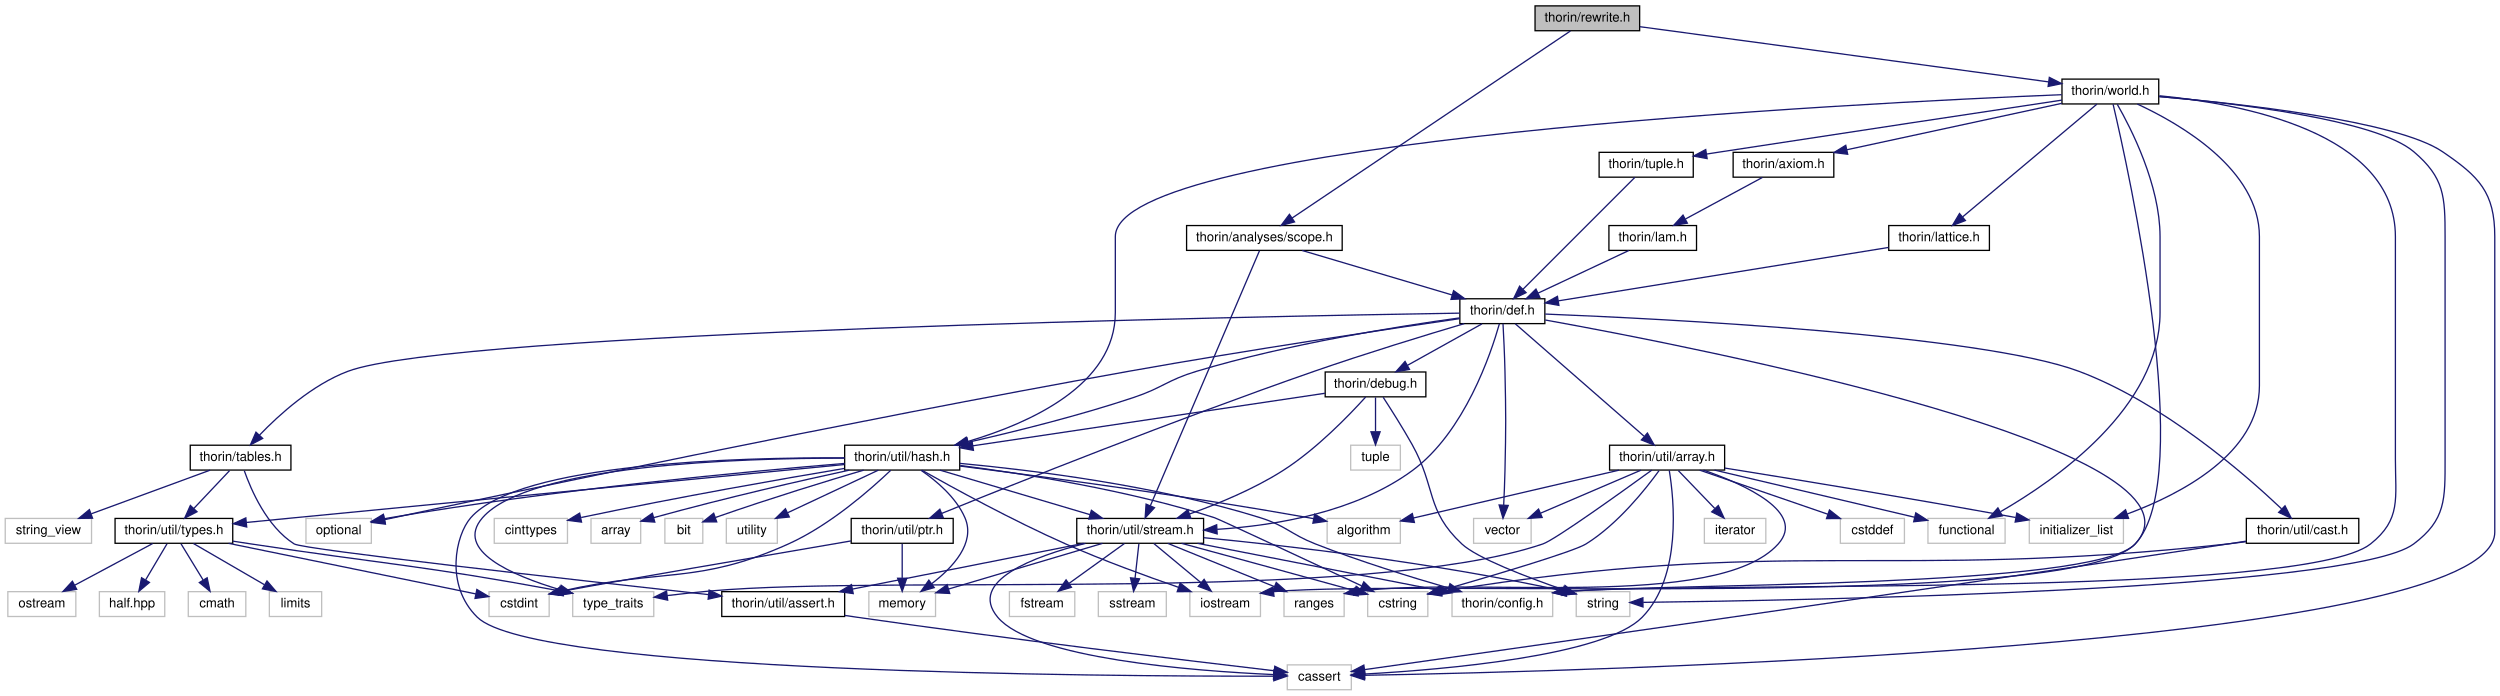
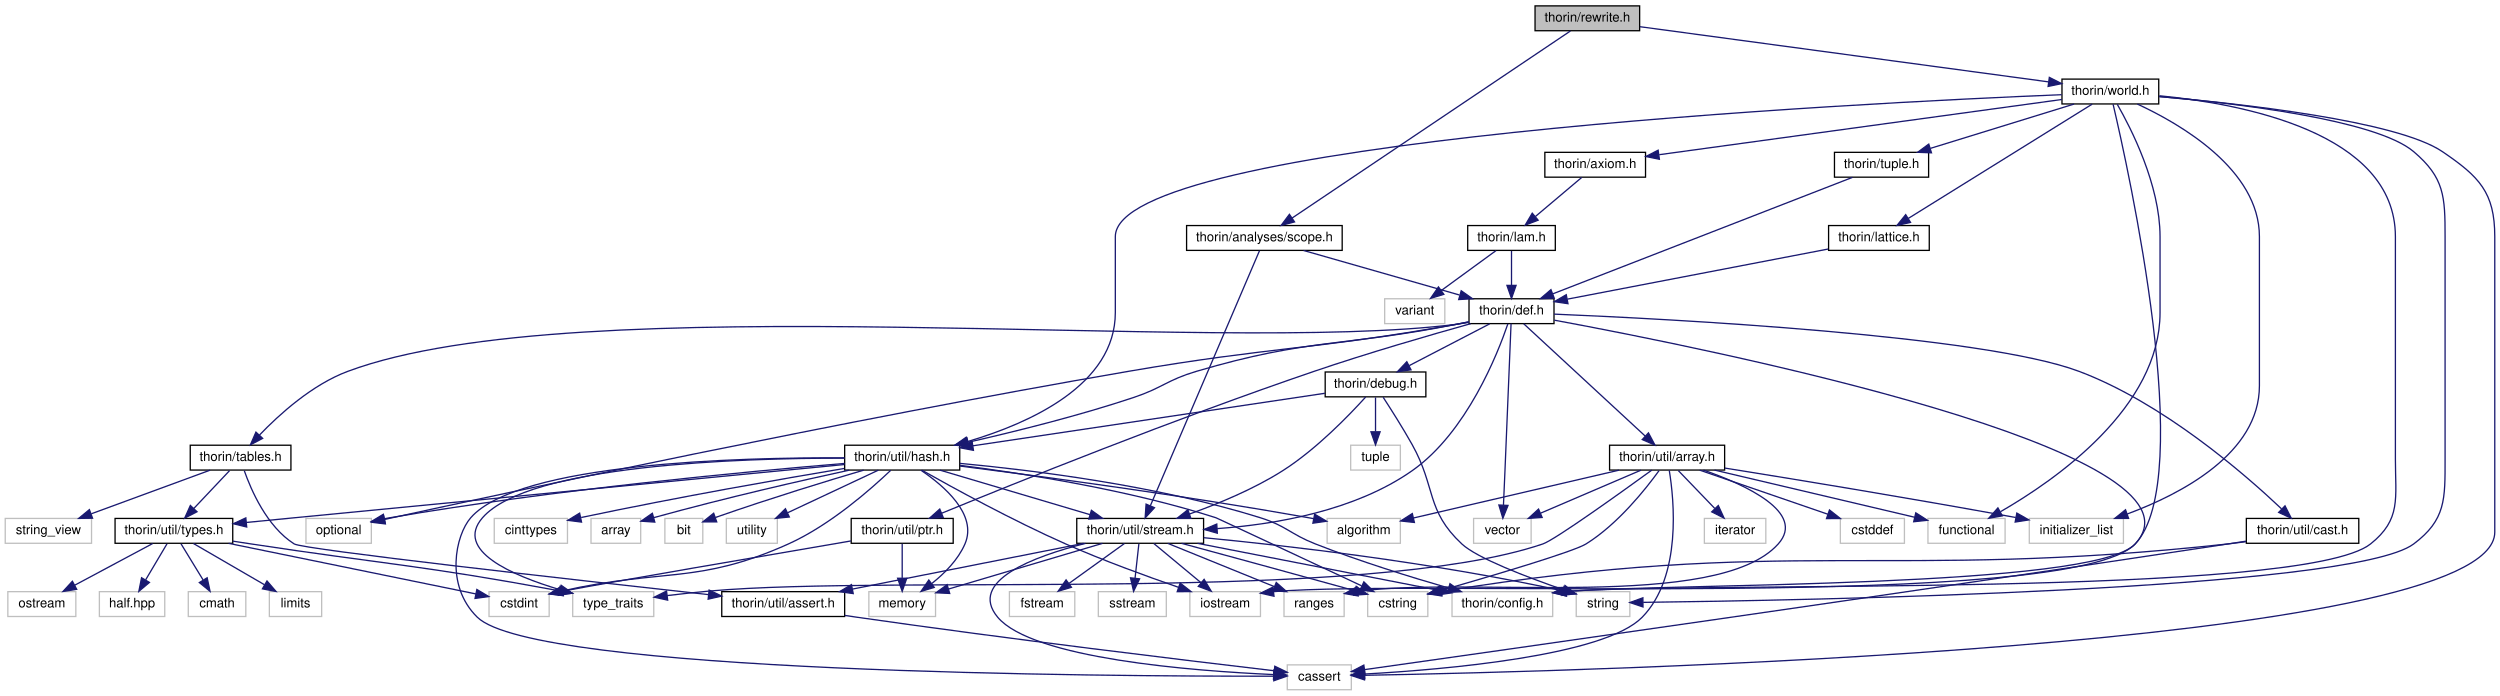
<svg xmlns="http://www.w3.org/2000/svg" xmlns:xlink="http://www.w3.org/1999/xlink" width="1912pt" height="532pt" viewBox="0.00 0.00 1912.00 532.00">
  <g id="graph0" class="graph" transform="scale(1 1) rotate(0) translate(4 528)">
    <g id="node1" class="node">
      <g id="a_node1">
        <a xlink:title=" ">
          <polygon fill="#bfbfbf" stroke="black" points="1170,-504.5 1170,-523.5 1250,-523.5 1250,-504.5 1170,-504.5" />
          <text text-anchor="middle" x="1210" y="-511.5" font-family="Helvetica,sans-Serif" font-size="10.00">thorin/rewrite.h</text>
        </a>
      </g>
    </g>
    <g id="node2" class="node">
      <g id="a_node2">
        <a xlink:href="world_8h.html" target="_top" xlink:title=" ">
          <polygon fill="none" stroke="black" points="1573,-448.5 1573,-467.5 1647,-467.5 1647,-448.5 1573,-448.5" />
          <text text-anchor="middle" x="1610" y="-455.5" font-family="Helvetica,sans-Serif" font-size="10.00">thorin/world.h</text>
        </a>
      </g>
    </g>
    <g id="edge1" class="edge">
      <path fill="none" stroke="midnightblue" d="M1250.18,-507.58C1324.51,-497.54 1483.1,-476.13 1562.56,-465.4" />
      <polygon fill="midnightblue" stroke="midnightblue" points="1563.33,-468.83 1572.77,-464.03 1562.39,-461.9 1563.33,-468.83" />
    </g>
-     <g id="node45" class="node">
-       <g id="a_node45">
+     <g id="node46" class="node">
+       <g id="a_node46">
        <a xlink:href="scope_8h.html" target="_top" xlink:title=" ">
          <polygon fill="none" stroke="black" points="903.5,-336.5 903.5,-355.5 1022.5,-355.5 1022.5,-336.5 903.5,-336.5" />
          <text text-anchor="middle" x="963" y="-343.5" font-family="Helvetica,sans-Serif" font-size="10.00">thorin/analyses/scope.h</text>
        </a>
      </g>
    </g>
-     <g id="edge79" class="edge">
+     <g id="edge80" class="edge">
      <path fill="none" stroke="midnightblue" d="M1197.07,-504.31C1156.89,-477.3 1033.93,-394.67 984.2,-361.25" />
      <polygon fill="midnightblue" stroke="midnightblue" points="986.06,-358.28 975.8,-355.61 982.15,-364.09 986.06,-358.28" />
    </g>
    <g id="node3" class="node">
      <g id="a_node3">
        <a xlink:title=" ">
          <polygon fill="none" stroke="#bfbfbf" points="980.5,-0.5 980.5,-19.5 1029.5,-19.5 1029.5,-0.5 980.5,-0.5" />
          <text text-anchor="middle" x="1005" y="-7.5" font-family="Helvetica,sans-Serif" font-size="10.00">cassert</text>
        </a>
      </g>
    </g>
    <g id="edge2" class="edge">
      <path fill="none" stroke="midnightblue" d="M1647.37,-454.13C1709.16,-448.78 1829.28,-435.61 1864,-412 1892.05,-392.92 1904,-380.92 1904,-347 1904,-347 1904,-347 1904,-121 1904,-32.24 1204.64,-14.48 1039.6,-11.53" />
      <polygon fill="midnightblue" stroke="midnightblue" points="1039.57,-8.02 1029.51,-11.35 1039.45,-15.02 1039.57,-8.02" />
    </g>
    <g id="node4" class="node">
      <g id="a_node4">
        <a xlink:title=" ">
          <polygon fill="none" stroke="#bfbfbf" points="1470.5,-112.5 1470.5,-131.5 1529.5,-131.5 1529.5,-112.5 1470.5,-112.5" />
          <text text-anchor="middle" x="1500" y="-119.5" font-family="Helvetica,sans-Serif" font-size="10.00">functional</text>
        </a>
      </g>
    </g>
    <g id="edge3" class="edge">
      <path fill="none" stroke="midnightblue" d="M1615.28,-448.23C1625.73,-430.04 1648,-386.6 1648,-347 1648,-347 1648,-347 1648,-289 1648,-216.49 1568.36,-161.03 1525.92,-136.63" />
      <polygon fill="midnightblue" stroke="midnightblue" points="1527.41,-133.46 1516.98,-131.63 1524,-139.57 1527.41,-133.46" />
    </g>
    <g id="node5" class="node">
      <g id="a_node5">
        <a xlink:title=" ">
          <polygon fill="none" stroke="#bfbfbf" points="1548,-112.5 1548,-131.5 1620,-131.5 1620,-112.5 1548,-112.5" />
          <text text-anchor="middle" x="1584" y="-119.5" font-family="Helvetica,sans-Serif" font-size="10.00">initializer_list</text>
        </a>
      </g>
    </g>
    <g id="edge4" class="edge">
      <path fill="none" stroke="midnightblue" d="M1630.64,-448.42C1663.5,-433.23 1724,-398.29 1724,-347 1724,-347 1724,-347 1724,-233 1724,-181.35 1664.35,-150.26 1622.92,-134.9" />
      <polygon fill="midnightblue" stroke="midnightblue" points="1623.94,-131.54 1613.35,-131.5 1621.6,-138.14 1623.94,-131.54" />
    </g>
    <g id="node6" class="node">
      <g id="a_node6">
        <a xlink:title=" ">
          <polygon fill="none" stroke="#bfbfbf" points="906,-56.5 906,-75.5 960,-75.5 960,-56.5 906,-56.5" />
          <text text-anchor="middle" x="933" y="-63.5" font-family="Helvetica,sans-Serif" font-size="10.00">iostream</text>
        </a>
      </g>
    </g>
    <g id="edge5" class="edge">
      <path fill="none" stroke="midnightblue" d="M1612.09,-448.28C1623.53,-399.62 1676.33,-161.98 1629,-112 1580.28,-60.55 1078.77,-85.07 970.27,-75.52" />
      <polygon fill="midnightblue" stroke="midnightblue" points="970.35,-72.01 960.02,-74.34 969.55,-78.96 970.35,-72.01" />
    </g>
    <g id="node7" class="node">
      <g id="a_node7">
        <a xlink:title=" ">
          <polygon fill="none" stroke="#bfbfbf" points="1201.5,-56.5 1201.5,-75.5 1242.5,-75.5 1242.5,-56.5 1201.5,-56.5" />
          <text text-anchor="middle" x="1222" y="-63.5" font-family="Helvetica,sans-Serif" font-size="10.00">string</text>
        </a>
      </g>
    </g>
    <g id="edge6" class="edge">
      <path fill="none" stroke="midnightblue" d="M1647.43,-454.17C1705.39,-449.06 1813.16,-436.51 1842,-412 1865.47,-392.06 1866,-377.8 1866,-347 1866,-347 1866,-347 1866,-177 1866,-146.2 1866.61,-130.51 1842,-112 1794.58,-76.34 1371.21,-68.74 1252.7,-67.31" />
      <polygon fill="midnightblue" stroke="midnightblue" points="1252.56,-63.8 1242.52,-67.19 1252.48,-70.8 1252.56,-63.8" />
    </g>
    <g id="node8" class="node">
      <g id="a_node8">
        <a xlink:href="axiom_8h.html" target="_top" xlink:title=" ">
-           <polygon fill="none" stroke="black" points="1321.5,-392.5 1321.5,-411.5 1398.5,-411.5 1398.5,-392.5 1321.5,-392.5" />
-           <text text-anchor="middle" x="1360" y="-399.5" font-family="Helvetica,sans-Serif" font-size="10.00">thorin/axiom.h</text>
+           <polygon fill="none" stroke="black" points="1177.5,-392.5 1177.5,-411.5 1254.5,-411.5 1254.5,-392.5 1177.5,-392.5" />
+           <text text-anchor="middle" x="1216" y="-399.5" font-family="Helvetica,sans-Serif" font-size="10.00">thorin/axiom.h</text>
        </a>
      </g>
    </g>
    <g id="edge7" class="edge">
-       <path fill="none" stroke="midnightblue" d="M1572.84,-448.97C1529.16,-439.54 1456.53,-423.85 1408.46,-413.47" />
-       <polygon fill="midnightblue" stroke="midnightblue" points="1409.11,-410.03 1398.6,-411.34 1407.63,-416.87 1409.11,-410.03" />
-     </g>
-     <g id="node13" class="node">
-       <g id="a_node13">
+       <path fill="none" stroke="midnightblue" d="M1572.93,-451.92C1501.53,-442.13 1344.9,-420.67 1264.99,-409.71" />
+       <polygon fill="midnightblue" stroke="midnightblue" points="1265.09,-406.2 1254.71,-408.3 1264.14,-413.13 1265.09,-406.2" />
+     </g>
+     <g id="node14" class="node">
+       <g id="a_node14">
        <a xlink:title=" ">
          <polygon fill="none" stroke="#bfbfbf" points="1106.5,-56.5 1106.5,-75.5 1183.5,-75.5 1183.5,-56.5 1106.5,-56.5" />
          <text text-anchor="middle" x="1145" y="-63.5" font-family="Helvetica,sans-Serif" font-size="10.00">thorin/config.h</text>
        </a>
      </g>
    </g>
-     <g id="edge73" class="edge">
+     <g id="edge74" class="edge">
      <path fill="none" stroke="midnightblue" d="M1647.48,-454.76C1709.8,-448.78 1828,-426.91 1828,-347 1828,-347 1828,-347 1828,-177 1828,-146.9 1832.55,-130.75 1809,-112 1757.3,-70.84 1296.2,-83.32 1193.68,-75.65" />
      <polygon fill="midnightblue" stroke="midnightblue" points="1193.99,-72.16 1183.71,-74.69 1193.33,-79.13 1193.99,-72.16" />
    </g>
-     <g id="node16" class="node">
-       <g id="a_node16">
+     <g id="node17" class="node">
+       <g id="a_node17">
        <a xlink:href="hash_8h.html" target="_top" xlink:title=" ">
          <polygon fill="none" stroke="black" points="642,-168.5 642,-187.5 730,-187.5 730,-168.5 642,-168.5" />
          <text text-anchor="middle" x="686" y="-175.5" font-family="Helvetica,sans-Serif" font-size="10.00">thorin/util/hash.h</text>
        </a>
      </g>
    </g>
-     <g id="edge78" class="edge">
+     <g id="edge79" class="edge">
      <path fill="none" stroke="midnightblue" d="M1572.78,-455.59C1419.99,-449.34 849,-421 849,-347 849,-347 849,-347 849,-289 849,-233.75 783.85,-204.39 735.92,-190.27" />
      <polygon fill="midnightblue" stroke="midnightblue" points="736.87,-186.9 726.29,-187.57 734.97,-193.64 736.87,-186.9" />
    </g>
-     <g id="node43" class="node">
-       <g id="a_node43">
-         <a xlink:href="lattice_8h.html" target="_top" xlink:title=" ">
-           <polygon fill="none" stroke="black" points="1440.5,-336.5 1440.5,-355.5 1517.5,-355.5 1517.5,-336.5 1440.5,-336.5" />
-           <text text-anchor="middle" x="1479" y="-343.5" font-family="Helvetica,sans-Serif" font-size="10.00">thorin/lattice.h</text>
-         </a>
-       </g>
-     </g>
-     <g id="edge74" class="edge">
-       <path fill="none" stroke="midnightblue" d="M1599.72,-448.37C1577.53,-429.73 1524.89,-385.53 1497.02,-362.13" />
-       <polygon fill="midnightblue" stroke="midnightblue" points="1499.14,-359.34 1489.23,-355.59 1494.64,-364.7 1499.14,-359.34" />
-     </g>
    <g id="node44" class="node">
      <g id="a_node44">
+         <a xlink:href="lattice_8h.html" target="_top" xlink:title=" ">
+           <polygon fill="none" stroke="black" points="1394.5,-336.5 1394.5,-355.5 1471.5,-355.5 1471.5,-336.5 1394.5,-336.5" />
+           <text text-anchor="middle" x="1433" y="-343.5" font-family="Helvetica,sans-Serif" font-size="10.00">thorin/lattice.h</text>
+         </a>
+       </g>
+     </g>
+     <g id="edge75" class="edge">
+       <path fill="none" stroke="midnightblue" d="M1596.11,-448.37C1565.61,-429.41 1492.54,-384 1455.43,-360.94" />
+       <polygon fill="midnightblue" stroke="midnightblue" points="1457.17,-357.9 1446.82,-355.59 1453.47,-363.84 1457.17,-357.9" />
+     </g>
+     <g id="node45" class="node">
+       <g id="a_node45">
        <a xlink:href="tuple_8h.html" target="_top" xlink:title=" ">
-           <polygon fill="none" stroke="black" points="1219,-392.5 1219,-411.5 1291,-411.5 1291,-392.5 1219,-392.5" />
-           <text text-anchor="middle" x="1255" y="-399.5" font-family="Helvetica,sans-Serif" font-size="10.00">thorin/tuple.h</text>
-         </a>
-       </g>
-     </g>
-     <g id="edge76" class="edge">
-       <path fill="none" stroke="midnightblue" d="M1572.95,-451.43C1516.74,-442.97 1406.56,-426.35 1313,-412 1309.14,-411.41 1305.14,-410.79 1301.13,-410.17" />
-       <polygon fill="midnightblue" stroke="midnightblue" points="1301.61,-406.71 1291.2,-408.64 1300.54,-413.62 1301.61,-406.71" />
+           <polygon fill="none" stroke="black" points="1399,-392.5 1399,-411.5 1471,-411.5 1471,-392.5 1399,-392.5" />
+           <text text-anchor="middle" x="1435" y="-399.5" font-family="Helvetica,sans-Serif" font-size="10.00">thorin/tuple.h</text>
+         </a>
+       </g>
+     </g>
+     <g id="edge77" class="edge">
+       <path fill="none" stroke="midnightblue" d="M1582.27,-448.44C1552.57,-439.28 1505.28,-424.69 1472.33,-414.52" />
+       <polygon fill="midnightblue" stroke="midnightblue" points="1473.19,-411.12 1462.6,-411.52 1471.12,-417.81 1473.19,-411.12" />
    </g>
    <g id="node9" class="node">
      <g id="a_node9">
        <a xlink:href="lam_8h.html" target="_top" xlink:title=" ">
-           <polygon fill="none" stroke="black" points="1226.5,-336.5 1226.5,-355.5 1293.5,-355.5 1293.5,-336.5 1226.5,-336.5" />
-           <text text-anchor="middle" x="1260" y="-343.5" font-family="Helvetica,sans-Serif" font-size="10.00">thorin/lam.h</text>
+           <polygon fill="none" stroke="black" points="1118.5,-336.5 1118.5,-355.5 1185.5,-355.5 1185.5,-336.5 1118.5,-336.5" />
+           <text text-anchor="middle" x="1152" y="-343.5" font-family="Helvetica,sans-Serif" font-size="10.00">thorin/lam.h</text>
        </a>
      </g>
    </g>
    <g id="edge8" class="edge">
-       <path fill="none" stroke="midnightblue" d="M1343.93,-392.32C1328.04,-383.74 1303.49,-370.49 1285.04,-360.52" />
-       <polygon fill="midnightblue" stroke="midnightblue" points="1286.49,-357.33 1276.03,-355.65 1283.16,-363.49 1286.49,-357.33" />
+       <path fill="none" stroke="midnightblue" d="M1205.72,-392.32C1196.16,-384.26 1181.72,-372.08 1170.22,-362.37" />
+       <polygon fill="midnightblue" stroke="midnightblue" points="1172.37,-359.61 1162.47,-355.83 1167.86,-364.96 1172.37,-359.61" />
    </g>
    <g id="node10" class="node">
      <g id="a_node10">
-         <a xlink:href="def_8h.html" target="_top" xlink:title=" ">
-           <polygon fill="none" stroke="black" points="1112.5,-280.5 1112.5,-299.5 1177.5,-299.5 1177.5,-280.5 1112.5,-280.5" />
-           <text text-anchor="middle" x="1145" y="-287.5" font-family="Helvetica,sans-Serif" font-size="10.00">thorin/def.h</text>
+         <a xlink:title=" ">
+           <polygon fill="none" stroke="#bfbfbf" points="1055,-280.5 1055,-299.5 1101,-299.5 1101,-280.5 1055,-280.5" />
+           <text text-anchor="middle" x="1078" y="-287.5" font-family="Helvetica,sans-Serif" font-size="10.00">variant</text>
        </a>
      </g>
    </g>
    <g id="edge9" class="edge">
-       <path fill="none" stroke="midnightblue" d="M1241.78,-336.44C1223.1,-327.68 1193.84,-313.94 1172.38,-303.86" />
-       <polygon fill="midnightblue" stroke="midnightblue" points="1173.68,-300.6 1163.14,-299.52 1170.7,-306.93 1173.68,-300.6" />
+       <path fill="none" stroke="midnightblue" d="M1140.11,-336.32C1128.85,-328.11 1111.71,-315.6 1098.29,-305.81" />
+       <polygon fill="midnightblue" stroke="midnightblue" points="1100.25,-302.9 1090.11,-299.83 1096.12,-308.56 1100.25,-302.9" />
    </g>
    <g id="node11" class="node">
      <g id="a_node11">
+         <a xlink:href="def_8h.html" target="_top" xlink:title=" ">
+           <polygon fill="none" stroke="black" points="1119.5,-280.5 1119.5,-299.5 1184.5,-299.5 1184.5,-280.5 1119.5,-280.5" />
+           <text text-anchor="middle" x="1152" y="-287.5" font-family="Helvetica,sans-Serif" font-size="10.00">thorin/def.h</text>
+         </a>
+       </g>
+     </g>
+     <g id="edge10" class="edge">
+       <path fill="none" stroke="midnightblue" d="M1152,-336.08C1152,-329.01 1152,-318.86 1152,-309.99" />
+       <polygon fill="midnightblue" stroke="midnightblue" points="1155.5,-309.75 1152,-299.75 1148.5,-309.75 1155.5,-309.75" />
+     </g>
+     <g id="node12" class="node">
+       <g id="a_node12">
        <a xlink:title=" ">
          <polygon fill="none" stroke="#bfbfbf" points="230,-112.5 230,-131.5 280,-131.5 280,-112.5 230,-112.5" />
          <text text-anchor="middle" x="255" y="-119.5" font-family="Helvetica,sans-Serif" font-size="10.00">optional</text>
        </a>
      </g>
    </g>
-     <g id="edge10" class="edge">
-       <path fill="none" stroke="midnightblue" d="M1112.33,-284.31C1059.13,-276.58 950.54,-260.36 859,-244 642.07,-205.22 383.04,-150.48 290.22,-130.59" />
-       <polygon fill="midnightblue" stroke="midnightblue" points="290.76,-127.13 280.25,-128.45 289.29,-133.97 290.76,-127.13" />
-     </g>
-     <g id="node12" class="node">
-       <g id="a_node12">
+     <g id="edge11" class="edge">
+       <path fill="none" stroke="midnightblue" d="M1119.48,-281.8C1116.29,-281.16 1113.08,-280.55 1110,-280 999.06,-260.18 970.07,-263.08 859,-244 641.81,-206.7 382.93,-151.05 290.19,-130.76" />
+       <polygon fill="midnightblue" stroke="midnightblue" points="290.74,-127.3 280.22,-128.57 289.24,-134.13 290.74,-127.3" />
+     </g>
+     <g id="node13" class="node">
+       <g id="a_node13">
        <a xlink:title=" ">
          <polygon fill="none" stroke="#bfbfbf" points="1123,-112.5 1123,-131.5 1167,-131.5 1167,-112.5 1123,-112.5" />
          <text text-anchor="middle" x="1145" y="-119.5" font-family="Helvetica,sans-Serif" font-size="10.00">vector</text>
        </a>
      </g>
    </g>
-     <g id="edge11" class="edge">
-       <path fill="none" stroke="midnightblue" d="M1145.5,-280.38C1145.99,-271.32 1146.72,-256.67 1147,-244 1147.75,-210.23 1147.75,-201.77 1147,-168 1146.81,-159.39 1146.41,-149.86 1146.02,-141.8" />
-       <polygon fill="midnightblue" stroke="midnightblue" points="1149.51,-141.43 1145.5,-131.62 1142.52,-141.79 1149.51,-141.43" />
-     </g>
    <g id="edge12" class="edge">
-       <path fill="none" stroke="midnightblue" d="M1177.78,-283.27C1296.72,-261.83 1695.14,-183.82 1629,-112 1597.62,-77.92 1273.74,-81.99 1193.69,-75.63" />
+       <path fill="none" stroke="midnightblue" d="M1151.66,-280.49C1150.86,-260.73 1148.81,-210.22 1147,-168 1146.63,-159.4 1146.21,-149.87 1145.85,-141.8" />
+       <polygon fill="midnightblue" stroke="midnightblue" points="1149.34,-141.46 1145.39,-131.63 1142.34,-141.77 1149.34,-141.46" />
+     </g>
+     <g id="edge13" class="edge">
+       <path fill="none" stroke="midnightblue" d="M1184.72,-283.14C1302.46,-261.38 1694.22,-182.83 1629,-112 1597.62,-77.92 1273.74,-81.99 1193.69,-75.63" />
      <polygon fill="midnightblue" stroke="midnightblue" points="1194.02,-72.15 1183.72,-74.61 1193.31,-79.11 1194.02,-72.15" />
    </g>
-     <g id="node14" class="node">
-       <g id="a_node14">
+     <g id="node15" class="node">
+       <g id="a_node15">
        <a xlink:href="debug_8h.html" target="_top" xlink:title=" ">
          <polygon fill="none" stroke="black" points="1009.5,-224.5 1009.5,-243.5 1086.5,-243.5 1086.5,-224.5 1009.5,-224.5" />
          <text text-anchor="middle" x="1048" y="-231.5" font-family="Helvetica,sans-Serif" font-size="10.00">thorin/debug.h</text>
        </a>
      </g>
    </g>
-     <g id="edge13" class="edge">
-       <path fill="none" stroke="midnightblue" d="M1129.42,-280.32C1114,-271.74 1090.19,-258.49 1072.29,-248.52" />
-       <polygon fill="midnightblue" stroke="midnightblue" points="1073.99,-245.46 1063.55,-243.65 1070.58,-251.58 1073.99,-245.46" />
-     </g>
-     <g id="edge68" class="edge">
-       <path fill="none" stroke="midnightblue" d="M1112.32,-284.87C1066.62,-278.61 981.31,-265.17 911,-244 888.87,-237.34 884.92,-231.31 863,-224 821.11,-210.03 772.42,-197.95 736.73,-189.83" />
+     <g id="edge14" class="edge">
+       <path fill="none" stroke="midnightblue" d="M1135.29,-280.32C1118.69,-271.7 1093,-258.36 1073.78,-248.39" />
+       <polygon fill="midnightblue" stroke="midnightblue" points="1075.16,-245.16 1064.67,-243.65 1071.93,-251.37 1075.16,-245.16" />
+     </g>
+     <g id="edge69" class="edge">
+       <path fill="none" stroke="midnightblue" d="M1119.46,-281.92C1116.27,-281.26 1113.07,-280.61 1110,-280 1021.82,-262.58 997.21,-269.43 911,-244 888.83,-237.46 884.92,-231.31 863,-224 821.11,-210.03 772.42,-197.95 736.73,-189.83" />
      <polygon fill="midnightblue" stroke="midnightblue" points="737.08,-186.32 726.55,-187.54 735.54,-193.15 737.08,-186.32" />
    </g>
-     <g id="node26" class="node">
-       <g id="a_node26">
+     <g id="node27" class="node">
+       <g id="a_node27">
        <a xlink:href="stream_8h.html" target="_top" xlink:title=" ">
          <polygon fill="none" stroke="black" points="819.5,-112.5 819.5,-131.5 916.5,-131.5 916.5,-112.5 819.5,-112.5" />
          <text text-anchor="middle" x="868" y="-119.5" font-family="Helvetica,sans-Serif" font-size="10.00">thorin/util/stream.h</text>
        </a>
      </g>
    </g>
-     <g id="edge72" class="edge">
-       <path fill="none" stroke="midnightblue" d="M1142.73,-280.33C1136.37,-257.86 1116.17,-197.46 1076,-168 1032.74,-136.28 971.65,-126.06 926.86,-123.16" />
-       <polygon fill="midnightblue" stroke="midnightblue" points="926.88,-119.66 916.71,-122.61 926.5,-126.65 926.88,-119.66" />
-     </g>
-     <g id="node36" class="node">
-       <g id="a_node36">
+     <g id="edge73" class="edge">
+       <path fill="none" stroke="midnightblue" d="M1149.22,-280.31C1141.56,-257.81 1117.84,-197.34 1076,-168 1032.22,-137.3 971.46,-126.93 926.92,-123.72" />
+       <polygon fill="midnightblue" stroke="midnightblue" points="927.01,-120.21 916.82,-123.09 926.58,-127.2 927.01,-120.21" />
+     </g>
+     <g id="node37" class="node">
+       <g id="a_node37">
        <a xlink:href="tables_8h.html" target="_top" xlink:title=" ">
          <polygon fill="none" stroke="black" points="141.5,-168.5 141.5,-187.5 218.5,-187.5 218.5,-168.5 141.5,-168.5" />
          <text text-anchor="middle" x="180" y="-175.5" font-family="Helvetica,sans-Serif" font-size="10.00">thorin/tables.h</text>
        </a>
      </g>
    </g>
-     <g id="edge50" class="edge">
-       <path fill="none" stroke="midnightblue" d="M1112.35,-288.51C962.28,-286.11 342.7,-274.43 262,-244 234.79,-233.74 209.54,-210.89 194.45,-195.21" />
-       <polygon fill="midnightblue" stroke="midnightblue" points="196.89,-192.71 187.52,-187.77 191.77,-197.48 196.89,-192.71" />
-     </g>
-     <g id="node38" class="node">
-       <g id="a_node38">
+     <g id="edge51" class="edge">
+       <path fill="none" stroke="midnightblue" d="M1119.08,-281.4C1116.02,-280.86 1112.96,-280.38 1110,-280 922.9,-256.16 438.77,-309.8 262,-244 234.74,-233.85 209.51,-210.98 194.43,-195.26" />
+       <polygon fill="midnightblue" stroke="midnightblue" points="196.87,-192.75 187.51,-187.8 191.74,-197.51 196.87,-192.75" />
+     </g>
+     <g id="node39" class="node">
+       <g id="a_node39">
        <a xlink:href="array_8h.html" target="_top" xlink:title=" ">
          <polygon fill="none" stroke="black" points="1227,-168.5 1227,-187.5 1315,-187.5 1315,-168.5 1227,-168.5" />
          <text text-anchor="middle" x="1271" y="-175.5" font-family="Helvetica,sans-Serif" font-size="10.00">thorin/util/array.h</text>
        </a>
      </g>
    </g>
-     <g id="edge54" class="edge">
-       <path fill="none" stroke="midnightblue" d="M1154.89,-280.37C1176.14,-261.81 1226.43,-217.91 1253.32,-194.44" />
-       <polygon fill="midnightblue" stroke="midnightblue" points="1255.93,-196.8 1261.16,-187.59 1251.32,-191.53 1255.93,-196.8" />
-     </g>
-     <g id="node41" class="node">
-       <g id="a_node41">
+     <g id="edge55" class="edge">
+       <path fill="none" stroke="midnightblue" d="M1161.34,-280.37C1181.41,-261.81 1228.9,-217.91 1254.3,-194.44" />
+       <polygon fill="midnightblue" stroke="midnightblue" points="1256.74,-196.95 1261.71,-187.59 1251.99,-191.81 1256.74,-196.95" />
+     </g>
+     <g id="node42" class="node">
+       <g id="a_node42">
        <a xlink:href="cast_8h.html" target="_top" xlink:title=" ">
          <polygon fill="none" stroke="black" points="1714,-112.5 1714,-131.5 1800,-131.5 1800,-112.5 1714,-112.5" />
          <text text-anchor="middle" x="1757" y="-119.5" font-family="Helvetica,sans-Serif" font-size="10.00">thorin/util/cast.h</text>
        </a>
      </g>
    </g>
-     <g id="edge65" class="edge">
-       <path fill="none" stroke="midnightblue" d="M1177.79,-287.81C1266.77,-284.25 1511.06,-272.1 1586,-244 1650.16,-219.94 1712.5,-165.76 1740.95,-138.82" />
-       <polygon fill="midnightblue" stroke="midnightblue" points="1743.57,-141.15 1748.35,-131.7 1738.72,-136.11 1743.57,-141.15" />
-     </g>
-     <g id="node42" class="node">
-       <g id="a_node42">
+     <g id="edge66" class="edge">
+       <path fill="none" stroke="midnightblue" d="M1184.59,-287.76C1272.42,-284.07 1512.35,-271.69 1586,-244 1650.14,-219.89 1712.49,-165.73 1740.94,-138.81" />
+       <polygon fill="midnightblue" stroke="midnightblue" points="1743.57,-141.14 1748.35,-131.69 1738.71,-136.1 1743.57,-141.14" />
+     </g>
+     <g id="node43" class="node">
+       <g id="a_node43">
        <a xlink:href="ptr_8h.html" target="_top" xlink:title=" ">
          <polygon fill="none" stroke="black" points="647,-112.5 647,-131.5 725,-131.5 725,-112.5 647,-112.5" />
          <text text-anchor="middle" x="686" y="-119.5" font-family="Helvetica,sans-Serif" font-size="10.00">thorin/util/ptr.h</text>
        </a>
      </g>
    </g>
-     <g id="edge69" class="edge">
-       <path fill="none" stroke="midnightblue" d="M1115.86,-280.49C1086.65,-271.82 1040.46,-257.73 1001,-244 895.3,-207.23 771.95,-157.96 716.14,-135.32" />
-       <polygon fill="midnightblue" stroke="midnightblue" points="717.42,-132.06 706.84,-131.54 714.79,-138.55 717.42,-132.06" />
-     </g>
-     <g id="edge14" class="edge">
+     <g id="edge70" class="edge">
+       <path fill="none" stroke="midnightblue" d="M1120.83,-280.47C1090.15,-271.9 1042.04,-257.98 1001,-244 895.06,-207.93 771.83,-158.31 716.1,-135.45" />
+       <polygon fill="midnightblue" stroke="midnightblue" points="717.39,-132.2 706.81,-131.63 714.73,-138.67 717.39,-132.2" />
+     </g>
+     <g id="edge15" class="edge">
      <path fill="none" stroke="midnightblue" d="M1053.83,-224.18C1059.67,-215.21 1068.81,-200.85 1076,-188 1094.44,-155.04 1086.39,-137.77 1114,-112 1125.7,-101.08 1163.95,-86.54 1191.61,-76.99" />
      <polygon fill="midnightblue" stroke="midnightblue" points="1192.91,-80.24 1201.25,-73.71 1190.65,-73.61 1192.91,-80.24" />
    </g>
-     <g id="node15" class="node">
-       <g id="a_node15">
+     <g id="node16" class="node">
+       <g id="a_node16">
        <a xlink:title=" ">
          <polygon fill="none" stroke="#bfbfbf" points="1029,-168.5 1029,-187.5 1067,-187.5 1067,-168.5 1029,-168.5" />
          <text text-anchor="middle" x="1048" y="-175.5" font-family="Helvetica,sans-Serif" font-size="10.00">tuple</text>
        </a>
      </g>
    </g>
-     <g id="edge15" class="edge">
+     <g id="edge16" class="edge">
      <path fill="none" stroke="midnightblue" d="M1048,-224.08C1048,-217.01 1048,-206.86 1048,-197.99" />
      <polygon fill="midnightblue" stroke="midnightblue" points="1051.5,-197.75 1048,-187.75 1044.5,-197.75 1051.5,-197.75" />
    </g>
-     <g id="edge16" class="edge">
+     <g id="edge17" class="edge">
      <path fill="none" stroke="midnightblue" d="M1009.26,-227.22C944.46,-217.55 813.93,-198.08 740.1,-187.07" />
      <polygon fill="midnightblue" stroke="midnightblue" points="740.48,-183.59 730.07,-185.57 739.45,-190.51 740.48,-183.59" />
    </g>
-     <g id="edge49" class="edge">
+     <g id="edge50" class="edge">
      <path fill="none" stroke="midnightblue" d="M1040.47,-224.38C1028.27,-210.86 1002.95,-184.5 977,-168 954.83,-153.9 927.49,-142.63 905.74,-134.89" />
      <polygon fill="midnightblue" stroke="midnightblue" points="906.77,-131.55 896.18,-131.59 904.49,-138.16 906.77,-131.55" />
    </g>
-     <g id="edge17" class="edge">
+     <g id="edge18" class="edge">
      <path fill="none" stroke="midnightblue" d="M641.92,-177.81C560.75,-178.24 392.6,-173.93 356,-132 344.46,-118.78 336.01,-80.51 361,-56 404.68,-13.16 842.4,-10.66 970.16,-10.85" />
      <polygon fill="midnightblue" stroke="midnightblue" points="970.18,-14.35 980.19,-10.88 970.2,-7.35 970.18,-14.35" />
    </g>
-     <g id="edge24" class="edge">
+     <g id="edge25" class="edge">
      <path fill="none" stroke="midnightblue" d="M701.09,-168.36C724.28,-155.26 770.29,-130.01 811,-112 839.49,-99.4 872.71,-87.31 897.29,-78.84" />
      <polygon fill="midnightblue" stroke="midnightblue" points="898.58,-82.09 906.92,-75.55 896.32,-75.47 898.58,-82.09" />
    </g>
-     <g id="edge26" class="edge">
+     <g id="edge27" class="edge">
      <path fill="none" stroke="midnightblue" d="M641.97,-173.57C569.2,-167.54 419.4,-153.6 294,-132 292.73,-131.78 291.44,-131.55 290.13,-131.3" />
      <polygon fill="midnightblue" stroke="midnightblue" points="290.59,-127.82 280.09,-129.23 289.18,-134.68 290.59,-127.82" />
    </g>
-     <g id="edge29" class="edge">
+     <g id="edge30" class="edge">
      <path fill="none" stroke="midnightblue" d="M730.06,-173.61C784.95,-168.51 881.11,-156.72 960,-132 979.73,-125.82 982.76,-119.57 1002,-112 1035.69,-98.75 1074.99,-86.61 1103.85,-78.29" />
      <polygon fill="midnightblue" stroke="midnightblue" points="1104.94,-81.62 1113.6,-75.51 1103.03,-74.89 1104.94,-81.62" />
    </g>
-     <g id="node17" class="node">
-       <g id="a_node17">
+     <g id="node18" class="node">
+       <g id="a_node18">
        <a xlink:title=" ">
          <polygon fill="none" stroke="#bfbfbf" points="374,-112.5 374,-131.5 430,-131.5 430,-112.5 374,-112.5" />
          <text text-anchor="middle" x="402" y="-119.5" font-family="Helvetica,sans-Serif" font-size="10.00">cinttypes</text>
        </a>
      </g>
    </g>
-     <g id="edge18" class="edge">
+     <g id="edge19" class="edge">
      <path fill="none" stroke="midnightblue" d="M641.67,-169.73C594.25,-161.77 516.6,-148.22 440.48,-132.22" />
      <polygon fill="midnightblue" stroke="midnightblue" points="440.75,-128.7 430.24,-130.05 439.3,-135.55 440.75,-128.7" />
    </g>
-     <g id="node18" class="node">
-       <g id="a_node18">
+     <g id="node19" class="node">
+       <g id="a_node19">
        <a xlink:title=" ">
          <polygon fill="none" stroke="#bfbfbf" points="370,-56.5 370,-75.5 416,-75.5 416,-56.5 370,-56.5" />
          <text text-anchor="middle" x="393" y="-63.5" font-family="Helvetica,sans-Serif" font-size="10.00">cstdint</text>
        </a>
      </g>
    </g>
-     <g id="edge19" class="edge">
+     <g id="edge20" class="edge">
      <path fill="none" stroke="midnightblue" d="M677.22,-168.31C662.42,-154.18 630.98,-126.39 599,-112 529.8,-80.86 503.77,-93.59 425.79,-75.99" />
      <polygon fill="midnightblue" stroke="midnightblue" points="426.56,-72.57 416.02,-73.68 424.95,-79.38 426.56,-72.57" />
    </g>
-     <g id="node19" class="node">
-       <g id="a_node19">
+     <g id="node20" class="node">
+       <g id="a_node20">
        <a xlink:title=" ">
          <polygon fill="none" stroke="#bfbfbf" points="1042,-56.5 1042,-75.5 1088,-75.5 1088,-56.5 1042,-56.5" />
          <text text-anchor="middle" x="1065" y="-63.5" font-family="Helvetica,sans-Serif" font-size="10.00">cstring</text>
        </a>
      </g>
    </g>
-     <g id="edge20" class="edge">
-       <path fill="none" stroke="midnightblue" d="M730.42,-171.99C779.04,-165.75 858.86,-153.21 925,-132 927.9,-131.07 997.43,-98.61 1037.39,-79.92" />
-       <polygon fill="midnightblue" stroke="midnightblue" points="1039.04,-83.01 1046.62,-75.61 1036.08,-76.67 1039.04,-83.01" />
-     </g>
-     <g id="node20" class="node">
-       <g id="a_node20">
+     <g id="edge21" class="edge">
+       <path fill="none" stroke="midnightblue" d="M730.18,-172.11C778.96,-165.93 859.42,-153.43 926,-132 926.72,-131.77 997.02,-98.85 1037.36,-79.95" />
+       <polygon fill="midnightblue" stroke="midnightblue" points="1039.09,-83 1046.66,-75.59 1036.12,-76.67 1039.09,-83" />
+     </g>
+     <g id="node21" class="node">
+       <g id="a_node21">
        <a xlink:title=" ">
          <polygon fill="none" stroke="#bfbfbf" points="1011,-112.5 1011,-131.5 1067,-131.5 1067,-112.5 1011,-112.5" />
          <text text-anchor="middle" x="1039" y="-119.5" font-family="Helvetica,sans-Serif" font-size="10.00">algorithm</text>
        </a>
      </g>
    </g>
-     <g id="edge21" class="edge">
+     <g id="edge22" class="edge">
      <path fill="none" stroke="midnightblue" d="M730.19,-171.56C790.62,-163.9 902.36,-148.97 997,-132 998.24,-131.78 999.5,-131.55 1000.77,-131.31" />
      <polygon fill="midnightblue" stroke="midnightblue" points="1001.46,-134.74 1010.58,-129.36 1000.1,-127.87 1001.46,-134.74" />
    </g>
-     <g id="node21" class="node">
-       <g id="a_node21">
+     <g id="node22" class="node">
+       <g id="a_node22">
        <a xlink:title=" ">
          <polygon fill="none" stroke="#bfbfbf" points="448,-112.5 448,-131.5 486,-131.5 486,-112.5 448,-112.5" />
          <text text-anchor="middle" x="467" y="-119.5" font-family="Helvetica,sans-Serif" font-size="10.00">array</text>
        </a>
      </g>
    </g>
-     <g id="edge22" class="edge">
+     <g id="edge23" class="edge">
      <path fill="none" stroke="midnightblue" d="M645.52,-168.44C608.82,-160.47 553.05,-147.81 496.11,-132.15" />
      <polygon fill="midnightblue" stroke="midnightblue" points="496.79,-128.7 486.22,-129.4 494.92,-135.45 496.79,-128.7" />
    </g>
-     <g id="node22" class="node">
-       <g id="a_node22">
+     <g id="node23" class="node">
+       <g id="a_node23">
        <a xlink:title=" ">
          <polygon fill="none" stroke="#bfbfbf" points="504.5,-112.5 504.5,-131.5 533.5,-131.5 533.5,-112.5 504.5,-112.5" />
          <text text-anchor="middle" x="519" y="-119.5" font-family="Helvetica,sans-Serif" font-size="10.00">bit</text>
        </a>
      </g>
    </g>
-     <g id="edge23" class="edge">
+     <g id="edge24" class="edge">
      <path fill="none" stroke="midnightblue" d="M656.57,-168.46C629.27,-160.4 587.33,-147.64 543.03,-132.2" />
      <polygon fill="midnightblue" stroke="midnightblue" points="544.14,-128.88 533.54,-128.87 541.82,-135.49 544.14,-128.88" />
    </g>
-     <g id="node23" class="node">
-       <g id="a_node23">
+     <g id="node24" class="node">
+       <g id="a_node24">
        <a xlink:title=" ">
          <polygon fill="none" stroke="#bfbfbf" points="660.5,-56.5 660.5,-75.5 711.5,-75.5 711.5,-56.5 660.5,-56.5" />
          <text text-anchor="middle" x="686" y="-63.5" font-family="Helvetica,sans-Serif" font-size="10.00">memory</text>
        </a>
      </g>
    </g>
-     <g id="edge25" class="edge">
-       <path fill="none" stroke="midnightblue" d="M700.37,-168.33C711.88,-160.47 727.19,-147.72 734,-132 742.31,-112.82 724.68,-93.94 708.49,-81.52" />
-       <polygon fill="midnightblue" stroke="midnightblue" points="710.47,-78.63 700.31,-75.64 706.39,-84.31 710.47,-78.63" />
-     </g>
-     <g id="node24" class="node">
-       <g id="a_node24">
+     <g id="edge26" class="edge">
+       <path fill="none" stroke="midnightblue" d="M700.31,-168.36C717.75,-156.63 743.76,-134.53 734,-112 728.73,-99.84 718.38,-89.46 708.64,-81.74" />
+       <polygon fill="midnightblue" stroke="midnightblue" points="710.5,-78.77 700.37,-75.67 706.36,-84.41 710.5,-78.77" />
+     </g>
+     <g id="node25" class="node">
+       <g id="a_node25">
        <a xlink:title=" ">
          <polygon fill="none" stroke="#bfbfbf" points="434,-56.5 434,-75.5 496,-75.5 496,-56.5 434,-56.5" />
          <text text-anchor="middle" x="465" y="-63.5" font-family="Helvetica,sans-Serif" font-size="10.00">type_traits</text>
        </a>
      </g>
    </g>
-     <g id="edge27" class="edge">
+     <g id="edge28" class="edge">
      <path fill="none" stroke="midnightblue" d="M641.87,-177.61C562.44,-177.67 400.36,-172.66 365,-132 343.33,-107.08 387.48,-87.98 423.85,-77.12" />
      <polygon fill="midnightblue" stroke="midnightblue" points="425.18,-80.38 433.84,-74.28 423.26,-73.65 425.18,-80.38" />
    </g>
-     <g id="node25" class="node">
-       <g id="a_node25">
+     <g id="node26" class="node">
+       <g id="a_node26">
        <a xlink:title=" ">
          <polygon fill="none" stroke="#bfbfbf" points="551.5,-112.5 551.5,-131.5 590.5,-131.5 590.5,-112.5 551.5,-112.5" />
          <text text-anchor="middle" x="571" y="-119.5" font-family="Helvetica,sans-Serif" font-size="10.00">utility</text>
        </a>
      </g>
    </g>
-     <g id="edge28" class="edge">
+     <g id="edge29" class="edge">
      <path fill="none" stroke="midnightblue" d="M667.78,-168.44C649.1,-159.68 619.84,-145.94 598.38,-135.86" />
      <polygon fill="midnightblue" stroke="midnightblue" points="599.68,-132.6 589.14,-131.52 596.7,-138.93 599.68,-132.6" />
    </g>
-     <g id="edge30" class="edge">
+     <g id="edge31" class="edge">
      <path fill="none" stroke="midnightblue" d="M714.84,-168.44C745.86,-159.24 795.33,-144.56 829.62,-134.39" />
      <polygon fill="midnightblue" stroke="midnightblue" points="830.71,-137.72 839.3,-131.52 828.71,-131.01 830.71,-137.72" />
    </g>
-     <g id="node31" class="node">
-       <g id="a_node31">
+     <g id="node32" class="node">
+       <g id="a_node32">
        <a xlink:href="types_8h.html" target="_top" xlink:title=" ">
          <polygon fill="none" stroke="black" points="84,-112.5 84,-131.5 174,-131.5 174,-112.5 84,-112.5" />
          <text text-anchor="middle" x="129" y="-119.5" font-family="Helvetica,sans-Serif" font-size="10.00">thorin/util/types.h</text>
        </a>
      </g>
    </g>
-     <g id="edge42" class="edge">
+     <g id="edge43" class="edge">
      <path fill="none" stroke="midnightblue" d="M641.76,-172.73C559.1,-164.76 375.59,-147.04 221,-132 209.15,-130.85 196.43,-129.61 184.35,-128.42" />
      <polygon fill="midnightblue" stroke="midnightblue" points="184.68,-124.94 174.39,-127.45 184,-131.91 184.68,-124.94" />
    </g>
-     <g id="edge31" class="edge">
+     <g id="edge32" class="edge">
      <path fill="none" stroke="midnightblue" d="M826.19,-112.42C786.48,-102.39 736,-83.59 759,-56 785.48,-24.24 908.75,-14.83 970.11,-12.09" />
      <polygon fill="midnightblue" stroke="midnightblue" points="970.26,-15.59 980.11,-11.68 969.97,-8.6 970.26,-15.59" />
    </g>
-     <g id="edge34" class="edge">
+     <g id="edge35" class="edge">
      <path fill="none" stroke="midnightblue" d="M878.44,-112.32C888.15,-104.26 902.82,-92.08 914.5,-82.37" />
      <polygon fill="midnightblue" stroke="midnightblue" points="916.91,-84.92 922.37,-75.83 912.44,-79.53 916.91,-84.92" />
    </g>
-     <g id="edge38" class="edge">
+     <g id="edge39" class="edge">
      <path fill="none" stroke="midnightblue" d="M916.62,-116.77C978.55,-110.83 1088.95,-98.4 1191.32,-76.09" />
      <polygon fill="midnightblue" stroke="midnightblue" points="1192.19,-79.48 1201.2,-73.9 1190.68,-72.65 1192.19,-79.48" />
    </g>
-     <g id="edge39" class="edge">
+     <g id="edge40" class="edge">
      <path fill="none" stroke="midnightblue" d="M911.89,-112.44C962.09,-102.66 1044.05,-86.68 1096.21,-76.51" />
      <polygon fill="midnightblue" stroke="midnightblue" points="1097.08,-79.91 1106.23,-74.56 1095.75,-73.04 1097.08,-79.91" />
    </g>
-     <g id="edge32" class="edge">
+     <g id="edge33" class="edge">
      <path fill="none" stroke="midnightblue" d="M899.65,-112.45C930.94,-103.98 980.41,-90.53 1032.23,-76.2" />
      <polygon fill="midnightblue" stroke="midnightblue" points="1033.23,-79.55 1041.93,-73.51 1031.36,-72.81 1033.23,-79.55" />
    </g>
-     <g id="edge35" class="edge">
+     <g id="edge36" class="edge">
      <path fill="none" stroke="midnightblue" d="M839.16,-112.44C807.23,-102.97 755.74,-87.69 721.4,-77.5" />
      <polygon fill="midnightblue" stroke="midnightblue" points="722.34,-74.13 711.76,-74.64 720.35,-80.84 722.34,-74.13" />
    </g>
-     <g id="node27" class="node">
-       <g id="a_node27">
+     <g id="node28" class="node">
+       <g id="a_node28">
        <a xlink:title=" ">
          <polygon fill="none" stroke="#bfbfbf" points="768,-56.5 768,-75.5 818,-75.5 818,-56.5 768,-56.5" />
          <text text-anchor="middle" x="793" y="-63.5" font-family="Helvetica,sans-Serif" font-size="10.00">fstream</text>
        </a>
      </g>
    </g>
-     <g id="edge33" class="edge">
+     <g id="edge34" class="edge">
      <path fill="none" stroke="midnightblue" d="M855.95,-112.32C844.54,-104.11 827.17,-91.6 813.57,-81.81" />
      <polygon fill="midnightblue" stroke="midnightblue" points="815.43,-78.84 805.27,-75.83 811.34,-84.52 815.43,-78.84" />
    </g>
-     <g id="node28" class="node">
-       <g id="a_node28">
+     <g id="node29" class="node">
+       <g id="a_node29">
        <a xlink:title=" ">
          <polygon fill="none" stroke="#bfbfbf" points="978,-56.5 978,-75.5 1024,-75.5 1024,-56.5 978,-56.5" />
          <text text-anchor="middle" x="1001" y="-63.5" font-family="Helvetica,sans-Serif" font-size="10.00">ranges</text>
        </a>
      </g>
    </g>
-     <g id="edge36" class="edge">
+     <g id="edge37" class="edge">
      <path fill="none" stroke="midnightblue" d="M889.07,-112.44C911.06,-103.52 945.73,-89.44 970.66,-79.32" />
      <polygon fill="midnightblue" stroke="midnightblue" points="972.08,-82.52 980.02,-75.52 969.44,-76.04 972.08,-82.52" />
    </g>
-     <g id="node29" class="node">
-       <g id="a_node29">
+     <g id="node30" class="node">
+       <g id="a_node30">
        <a xlink:title=" ">
          <polygon fill="none" stroke="#bfbfbf" points="836,-56.5 836,-75.5 888,-75.5 888,-56.5 836,-56.5" />
          <text text-anchor="middle" x="862" y="-63.5" font-family="Helvetica,sans-Serif" font-size="10.00">sstream</text>
        </a>
      </g>
    </g>
-     <g id="edge37" class="edge">
+     <g id="edge38" class="edge">
      <path fill="none" stroke="midnightblue" d="M867.01,-112.08C866.21,-104.93 865.07,-94.64 864.08,-85.69" />
      <polygon fill="midnightblue" stroke="midnightblue" points="867.56,-85.3 862.97,-75.75 860.6,-86.08 867.56,-85.3" />
    </g>
-     <g id="node30" class="node">
-       <g id="a_node30">
+     <g id="node31" class="node">
+       <g id="a_node31">
        <a xlink:href="assert_8h.html" target="_top" xlink:title=" ">
          <polygon fill="none" stroke="black" points="548,-56.5 548,-75.5 642,-75.5 642,-56.5 548,-56.5" />
          <text text-anchor="middle" x="595" y="-63.5" font-family="Helvetica,sans-Serif" font-size="10.00">thorin/util/assert.h</text>
        </a>
      </g>
    </g>
-     <g id="edge40" class="edge">
+     <g id="edge41" class="edge">
      <path fill="none" stroke="midnightblue" d="M824.74,-112.44C776.82,-102.96 699.52,-87.67 648,-77.48" />
      <polygon fill="midnightblue" stroke="midnightblue" points="648.54,-74.02 638.06,-75.52 647.19,-80.89 648.54,-74.02" />
    </g>
-     <g id="edge41" class="edge">
+     <g id="edge42" class="edge">
      <path fill="none" stroke="midnightblue" d="M642.04,-57.33C645.07,-56.87 648.08,-56.42 651,-56 767.81,-39.19 906.77,-22.48 970.26,-15.03" />
      <polygon fill="midnightblue" stroke="midnightblue" points="970.97,-18.47 980.5,-13.83 970.16,-11.52 970.97,-18.47" />
    </g>
-     <g id="edge44" class="edge">
+     <g id="edge45" class="edge">
      <path fill="none" stroke="midnightblue" d="M170.83,-112.44C223.25,-101.72 312.01,-83.57 359.94,-73.76" />
      <polygon fill="midnightblue" stroke="midnightblue" points="360.7,-77.18 369.8,-71.75 359.3,-70.32 360.7,-77.18" />
    </g>
-     <g id="edge47" class="edge">
+     <g id="edge48" class="edge">
      <path fill="none" stroke="midnightblue" d="M174.1,-114.12C178.79,-113.4 183.49,-112.69 188,-112 290.14,-96.45 318.59,-95.74 423.54,-76.17" />
      <polygon fill="midnightblue" stroke="midnightblue" points="424.42,-79.57 433.6,-74.28 423.13,-72.69 424.42,-79.57" />
    </g>
-     <g id="node32" class="node">
-       <g id="a_node32">
+     <g id="node33" class="node">
+       <g id="a_node33">
        <a xlink:title=" ">
          <polygon fill="none" stroke="#bfbfbf" points="140,-56.5 140,-75.5 184,-75.5 184,-56.5 140,-56.5" />
          <text text-anchor="middle" x="162" y="-63.5" font-family="Helvetica,sans-Serif" font-size="10.00">cmath</text>
        </a>
      </g>
    </g>
-     <g id="edge43" class="edge">
+     <g id="edge44" class="edge">
      <path fill="none" stroke="midnightblue" d="M134.45,-112.08C139.01,-104.61 145.67,-93.72 151.29,-84.52" />
      <polygon fill="midnightblue" stroke="midnightblue" points="154.42,-86.11 156.65,-75.75 148.45,-82.46 154.42,-86.11" />
    </g>
-     <g id="node33" class="node">
-       <g id="a_node33">
+     <g id="node34" class="node">
+       <g id="a_node34">
        <a xlink:title=" ">
          <polygon fill="none" stroke="#bfbfbf" points="202,-56.5 202,-75.5 242,-75.5 242,-56.5 202,-56.5" />
          <text text-anchor="middle" x="222" y="-63.5" font-family="Helvetica,sans-Serif" font-size="10.00">limits</text>
        </a>
      </g>
    </g>
-     <g id="edge45" class="edge">
+     <g id="edge46" class="edge">
      <path fill="none" stroke="midnightblue" d="M143.94,-112.32C158.59,-103.82 181.13,-90.73 198.24,-80.8" />
      <polygon fill="midnightblue" stroke="midnightblue" points="200.2,-83.7 207.1,-75.65 196.69,-77.65 200.2,-83.7" />
    </g>
-     <g id="node34" class="node">
-       <g id="a_node34">
+     <g id="node35" class="node">
+       <g id="a_node35">
        <a xlink:title=" ">
          <polygon fill="none" stroke="#bfbfbf" points="2,-56.5 2,-75.5 54,-75.5 54,-56.5 2,-56.5" />
          <text text-anchor="middle" x="28" y="-63.5" font-family="Helvetica,sans-Serif" font-size="10.00">ostream</text>
        </a>
      </g>
    </g>
-     <g id="edge46" class="edge">
+     <g id="edge47" class="edge">
      <path fill="none" stroke="midnightblue" d="M112.77,-112.32C96.65,-103.7 71.7,-90.36 53.04,-80.39" />
      <polygon fill="midnightblue" stroke="midnightblue" points="54.66,-77.28 44.19,-75.65 51.36,-83.46 54.66,-77.28" />
    </g>
-     <g id="node35" class="node">
-       <g id="a_node35">
+     <g id="node36" class="node">
+       <g id="a_node36">
        <a xlink:title=" ">
          <polygon fill="none" stroke="#bfbfbf" points="72,-56.5 72,-75.5 122,-75.5 122,-56.5 72,-56.5" />
          <text text-anchor="middle" x="97" y="-63.5" font-family="Helvetica,sans-Serif" font-size="10.00">half.hpp</text>
        </a>
      </g>
    </g>
-     <g id="edge48" class="edge">
+     <g id="edge49" class="edge">
      <path fill="none" stroke="midnightblue" d="M123.72,-112.08C119.29,-104.61 112.84,-93.72 107.38,-84.52" />
      <polygon fill="midnightblue" stroke="midnightblue" points="110.29,-82.57 102.19,-75.75 104.27,-86.14 110.29,-82.57" />
    </g>
-     <g id="edge52" class="edge">
+     <g id="edge53" class="edge">
      <path fill="none" stroke="midnightblue" d="M182.82,-168.05C187.89,-153.57 200.03,-125.26 221,-112 227.63,-107.81 434.5,-84.61 537.66,-73.26" />
      <polygon fill="midnightblue" stroke="midnightblue" points="538.35,-76.71 547.91,-72.13 537.59,-69.75 538.35,-76.71" />
    </g>
-     <g id="edge53" class="edge">
+     <g id="edge54" class="edge">
      <path fill="none" stroke="midnightblue" d="M171.58,-168.08C164.15,-160.22 153.15,-148.57 144.19,-139.08" />
      <polygon fill="midnightblue" stroke="midnightblue" points="146.68,-136.62 137.26,-131.75 141.59,-141.42 146.68,-136.62" />
    </g>
-     <g id="node37" class="node">
-       <g id="a_node37">
+     <g id="node38" class="node">
+       <g id="a_node38">
        <a xlink:title=" ">
          <polygon fill="none" stroke="#bfbfbf" points="0,-112.5 0,-131.5 66,-131.5 66,-112.5 0,-112.5" />
          <text text-anchor="middle" x="33" y="-119.5" font-family="Helvetica,sans-Serif" font-size="10.00">string_view</text>
        </a>
      </g>
    </g>
-     <g id="edge51" class="edge">
+     <g id="edge52" class="edge">
      <path fill="none" stroke="midnightblue" d="M156.71,-168.44C132.19,-159.44 93.4,-145.19 65.8,-135.05" />
      <polygon fill="midnightblue" stroke="midnightblue" points="66.78,-131.68 56.18,-131.52 64.36,-138.25 66.78,-131.68" />
    </g>
-     <g id="edge55" class="edge">
+     <g id="edge56" class="edge">
      <path fill="none" stroke="midnightblue" d="M1272.66,-168.22C1276.31,-146.02 1282.44,-87.2 1252,-56 1223.07,-26.35 1100.92,-15.92 1039.94,-12.52" />
      <polygon fill="midnightblue" stroke="midnightblue" points="1039.82,-9.01 1029.65,-11.98 1039.45,-16 1039.82,-9.01" />
    </g>
-     <g id="edge59" class="edge">
+     <g id="edge60" class="edge">
      <path fill="none" stroke="midnightblue" d="M1307.26,-168.47C1343.66,-159.91 1401.6,-146.26 1460.32,-132.4" />
      <polygon fill="midnightblue" stroke="midnightblue" points="1461.2,-135.78 1470.13,-130.08 1459.59,-128.97 1461.2,-135.78" />
    </g>
-     <g id="edge60" class="edge">
+     <g id="edge61" class="edge">
      <path fill="none" stroke="midnightblue" d="M1315.18,-170.01C1366.34,-161.83 1453.4,-147.6 1537.67,-132.2" />
      <polygon fill="midnightblue" stroke="midnightblue" points="1538.47,-135.61 1547.67,-130.37 1537.2,-128.73 1538.47,-135.61" />
    </g>
-     <g id="edge64" class="edge">
+     <g id="edge65" class="edge">
      <path fill="none" stroke="midnightblue" d="M1251.03,-168.44C1230.39,-159.6 1197.94,-145.69 1174.37,-135.59" />
      <polygon fill="midnightblue" stroke="midnightblue" points="1175.44,-132.24 1164.87,-131.52 1172.68,-138.67 1175.44,-132.24" />
    </g>
-     <g id="edge57" class="edge">
+     <g id="edge58" class="edge">
      <path fill="none" stroke="midnightblue" d="M1264.83,-168.06C1254.74,-154.1 1233.37,-127.14 1209,-112 1199.41,-106.04 1137.37,-87.68 1097.91,-76.34" />
      <polygon fill="midnightblue" stroke="midnightblue" points="1098.75,-72.94 1088.17,-73.55 1096.82,-79.67 1098.75,-72.94" />
    </g>
-     <g id="edge58" class="edge">
+     <g id="edge59" class="edge">
      <path fill="none" stroke="midnightblue" d="M1234.24,-168.44C1191.3,-158.45 1120.62,-142 1077.11,-131.87" />
      <polygon fill="midnightblue" stroke="midnightblue" points="1077.73,-128.42 1067.2,-129.56 1076.14,-135.24 1077.73,-128.42" />
    </g>
-     <g id="edge63" class="edge">
+     <g id="edge64" class="edge">
      <path fill="none" stroke="midnightblue" d="M1259.32,-168.48C1236.03,-151.58 1185.27,-115.16 1176,-112 1041.79,-66.29 680.22,-88.57 539,-76 528.35,-75.05 516.87,-73.78 506.2,-72.49" />
      <polygon fill="midnightblue" stroke="midnightblue" points="506.63,-69.02 496.28,-71.26 505.77,-75.96 506.63,-69.02" />
    </g>
-     <g id="edge62" class="edge">
+     <g id="edge63" class="edge">
      <path fill="none" stroke="midnightblue" d="M1298.77,-168.49C1331.08,-157.21 1377.43,-135.95 1356,-112 1309.72,-60.28 1119.58,-87.48 1034.19,-75.67" />
      <polygon fill="midnightblue" stroke="midnightblue" points="1034.75,-72.22 1024.31,-74.03 1033.6,-79.12 1034.75,-72.22" />
    </g>
-     <g id="node39" class="node">
-       <g id="a_node39">
+     <g id="node40" class="node">
+       <g id="a_node40">
        <a xlink:title=" ">
          <polygon fill="none" stroke="#bfbfbf" points="1403.5,-112.5 1403.5,-131.5 1452.5,-131.5 1452.5,-112.5 1403.5,-112.5" />
          <text text-anchor="middle" x="1428" y="-119.5" font-family="Helvetica,sans-Serif" font-size="10.00">cstddef</text>
        </a>
      </g>
    </g>
-     <g id="edge56" class="edge">
+     <g id="edge57" class="edge">
      <path fill="none" stroke="midnightblue" d="M1295.88,-168.44C1322.37,-159.33 1364.46,-144.85 1394,-134.69" />
      <polygon fill="midnightblue" stroke="midnightblue" points="1395.18,-137.99 1403.5,-131.43 1392.9,-131.37 1395.18,-137.99" />
    </g>
-     <g id="node40" class="node">
-       <g id="a_node40">
+     <g id="node41" class="node">
+       <g id="a_node41">
        <a xlink:title=" ">
          <polygon fill="none" stroke="#bfbfbf" points="1299.5,-112.5 1299.5,-131.5 1346.5,-131.5 1346.5,-112.5 1299.5,-112.5" />
          <text text-anchor="middle" x="1323" y="-119.5" font-family="Helvetica,sans-Serif" font-size="10.00">iterator</text>
        </a>
      </g>
    </g>
-     <g id="edge61" class="edge">
+     <g id="edge62" class="edge">
      <path fill="none" stroke="midnightblue" d="M1279.59,-168.08C1287.16,-160.22 1298.38,-148.57 1307.51,-139.08" />
      <polygon fill="midnightblue" stroke="midnightblue" points="1310.16,-141.38 1314.57,-131.75 1305.12,-136.53 1310.16,-141.38" />
    </g>
-     <g id="edge66" class="edge">
+     <g id="edge67" class="edge">
      <path fill="none" stroke="midnightblue" d="M1713.75,-114.11C1709.11,-113.39 1704.46,-112.68 1700,-112 1446.77,-73.61 1141.16,-30.22 1039.64,-15.88" />
      <polygon fill="midnightblue" stroke="midnightblue" points="1040.03,-12.4 1029.64,-14.47 1039.05,-19.33 1040.03,-12.4" />
    </g>
-     <g id="edge67" class="edge">
+     <g id="edge68" class="edge">
      <path fill="none" stroke="midnightblue" d="M1713.8,-113.73C1709.15,-113.08 1704.48,-112.49 1700,-112 1436.79,-83.42 1364.24,-118.61 1098.25,-75.63" />
      <polygon fill="midnightblue" stroke="midnightblue" points="1098.74,-72.16 1088.3,-74 1097.61,-79.07 1098.74,-72.16" />
    </g>
-     <g id="edge70" class="edge">
+     <g id="edge71" class="edge">
      <path fill="none" stroke="midnightblue" d="M646.79,-114.29C583.64,-103.48 463.34,-82.87 426.35,-75.88" />
      <polygon fill="midnightblue" stroke="midnightblue" points="426.84,-72.41 416.35,-73.87 425.46,-79.27 426.84,-72.41" />
    </g>
-     <g id="edge71" class="edge">
+     <g id="edge72" class="edge">
      <path fill="none" stroke="midnightblue" d="M686,-112.08C686,-105.01 686,-94.86 686,-85.99" />
      <polygon fill="midnightblue" stroke="midnightblue" points="689.5,-85.75 686,-75.75 682.5,-85.75 689.5,-85.75" />
    </g>
-     <g id="edge75" class="edge">
-       <path fill="none" stroke="midnightblue" d="M1440.36,-338.75C1377.44,-328.58 1253.32,-308.51 1187.81,-297.92" />
-       <polygon fill="midnightblue" stroke="midnightblue" points="1188.25,-294.45 1177.82,-296.31 1187.13,-301.36 1188.25,-294.45" />
-     </g>
-     <g id="edge77" class="edge">
-       <path fill="none" stroke="midnightblue" d="M1246.37,-392.37C1227.89,-373.89 1184.29,-330.29 1160.74,-306.74" />
-       <polygon fill="midnightblue" stroke="midnightblue" points="1163.14,-304.19 1153.59,-299.59 1158.19,-309.14 1163.14,-304.19" />
-     </g>
-     <g id="edge80" class="edge">
-       <path fill="none" stroke="midnightblue" d="M991.84,-336.44C1022.86,-327.24 1072.33,-312.56 1106.62,-302.39" />
-       <polygon fill="midnightblue" stroke="midnightblue" points="1107.71,-305.72 1116.3,-299.52 1105.71,-299.01 1107.71,-305.72" />
+     <g id="edge76" class="edge">
+       <path fill="none" stroke="midnightblue" d="M1394.22,-337.55C1341.89,-327.49 1248.97,-309.64 1194.7,-299.21" />
+       <polygon fill="midnightblue" stroke="midnightblue" points="1195.19,-295.74 1184.71,-297.29 1193.87,-302.61 1195.19,-295.74" />
+     </g>
+     <g id="edge78" class="edge">
+       <path fill="none" stroke="midnightblue" d="M1412.79,-392.37C1362.78,-372.93 1241.21,-325.67 1183.46,-303.23" />
+       <polygon fill="midnightblue" stroke="midnightblue" points="1184.69,-299.95 1174.1,-299.59 1182.16,-306.48 1184.69,-299.95" />
    </g>
    <g id="edge81" class="edge">
+       <path fill="none" stroke="midnightblue" d="M992.95,-336.44C1025.16,-327.24 1076.53,-312.56 1112.14,-302.39" />
+       <polygon fill="midnightblue" stroke="midnightblue" points="1113.54,-305.63 1122.19,-299.52 1111.62,-298.9 1113.54,-305.63" />
+     </g>
+     <g id="edge82" class="edge">
      <path fill="none" stroke="midnightblue" d="M959.28,-336.3C945.21,-303.42 895.13,-186.39 875.74,-141.09" />
      <polygon fill="midnightblue" stroke="midnightblue" points="878.95,-139.7 871.8,-131.88 872.52,-142.45 878.95,-139.7" />
    </g>
  </g>
</svg>
